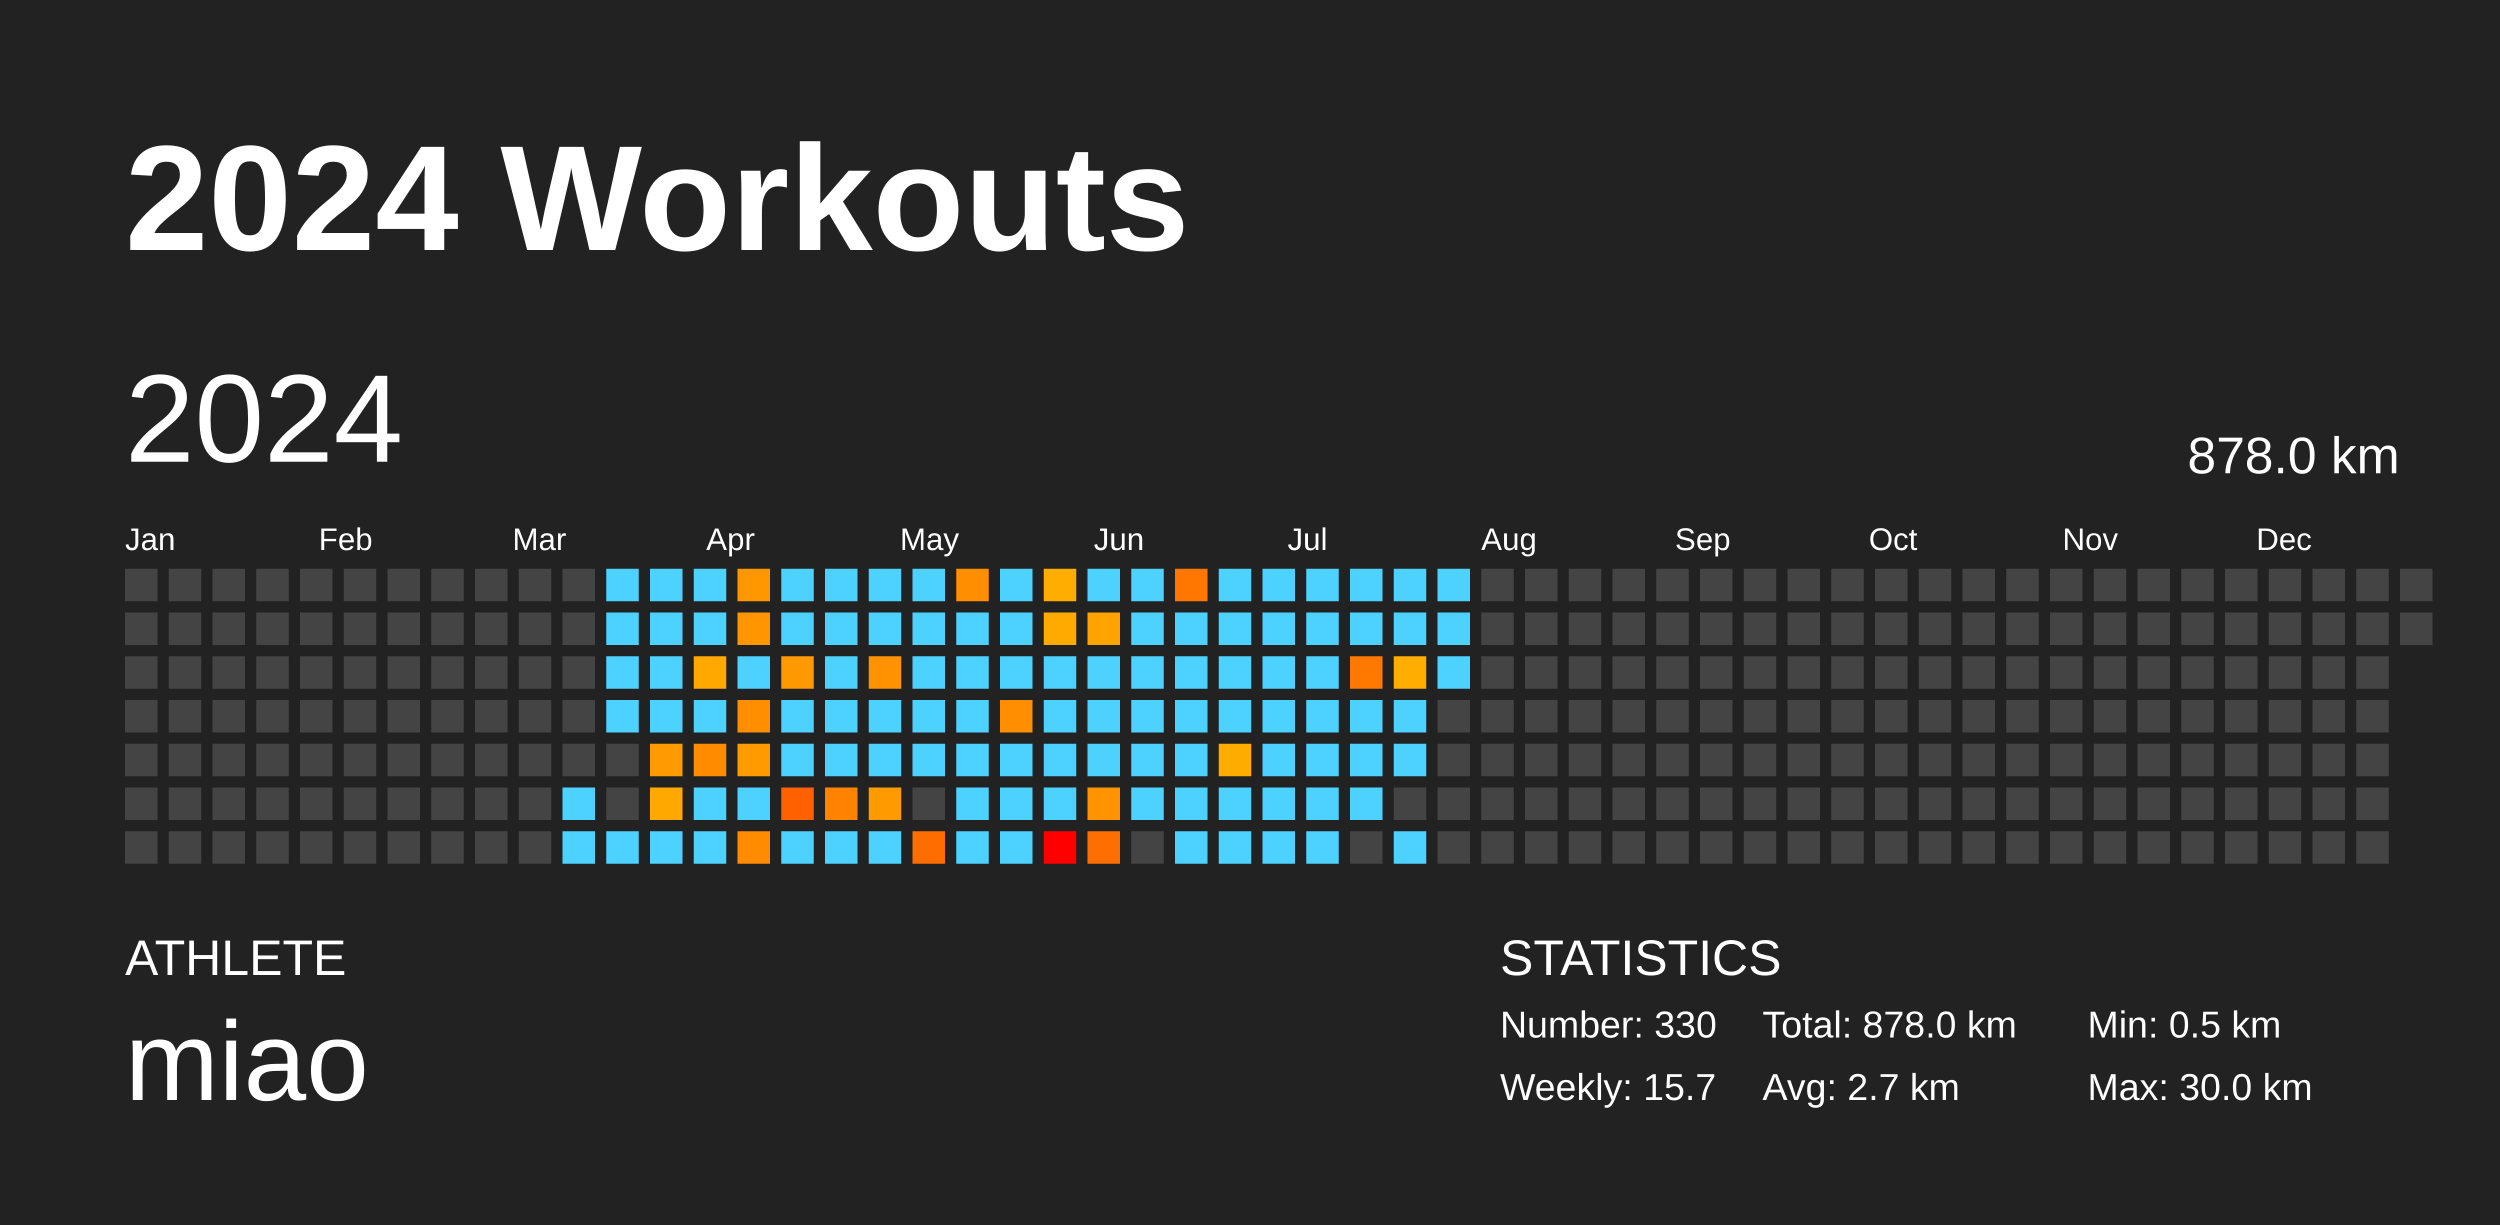
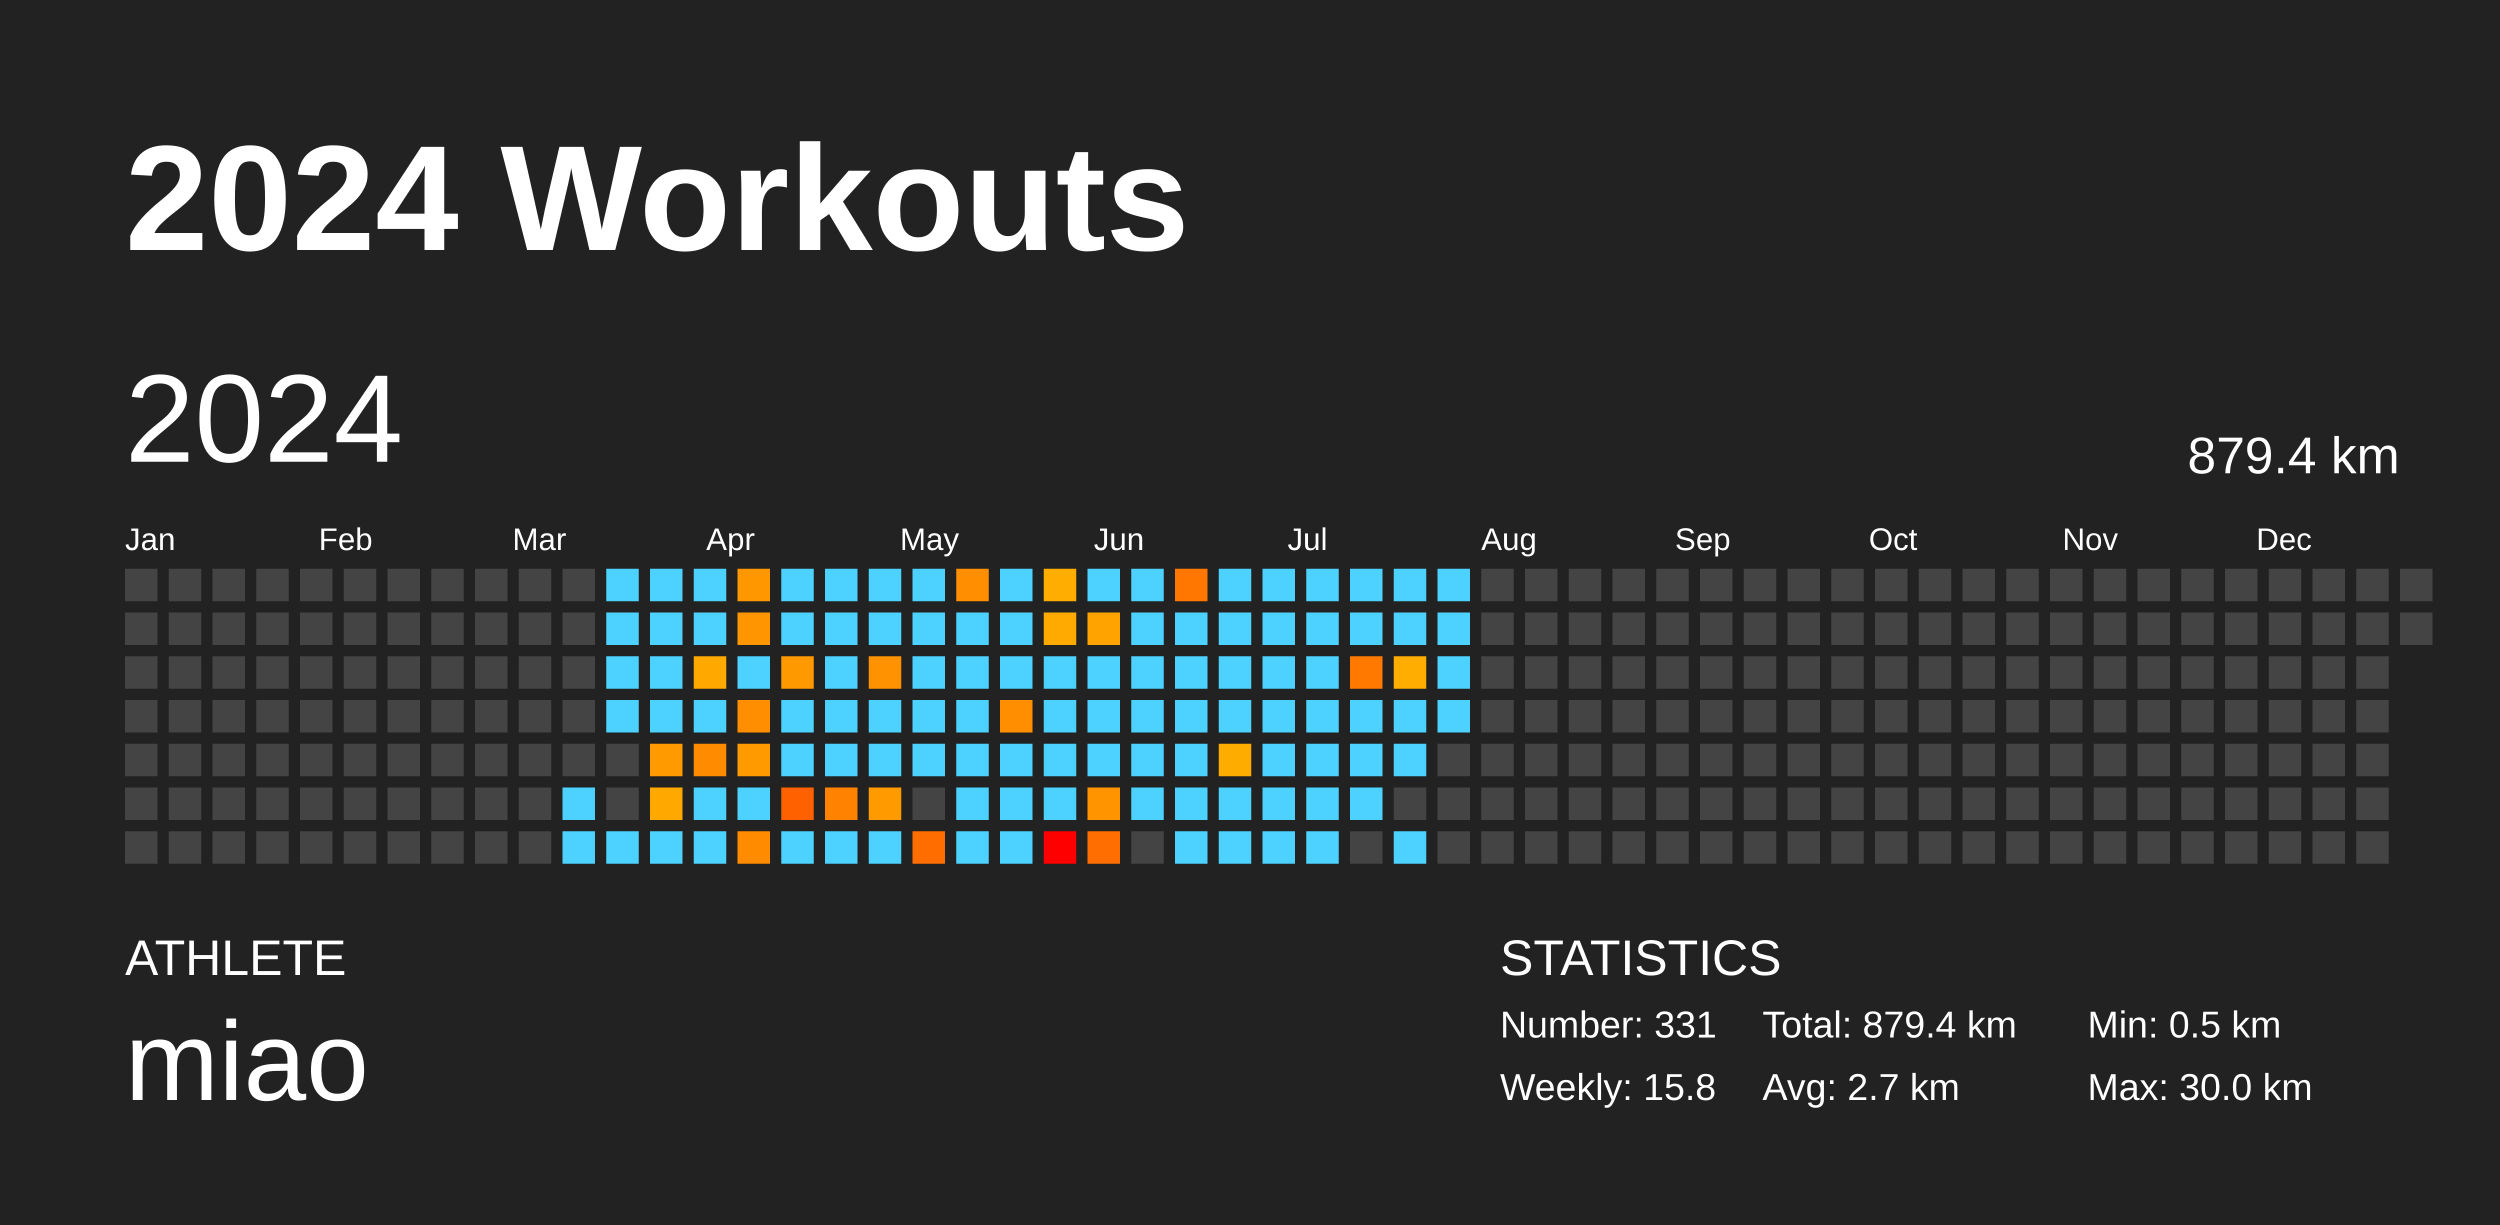
<svg xmlns="http://www.w3.org/2000/svg" baseProfile="full" height="98mm" version="1.1" viewBox="0,0,200,98" width="200mm">
  <defs />
  <rect fill="#222222" height="98" width="200" x="0" y="0" />
  <text fill="#FFFFFF" style="font-size:12px; font-family:Arial; font-weight:bold;" x="10" y="20">2024 Workouts</text>
  <text fill="#FFFFFF" style="font-size:4px; font-family:Arial" x="10" y="78">ATHLETE</text>
  <text fill="#FFFFFF" style="font-size:9px; font-family:Arial" x="10" y="88">miao</text>
  <text fill="#FFFFFF" style="font-size:4px; font-family:Arial" x="120" y="78">STATISTICS</text>
-   <text fill="#FFFFFF" style="font-size:3px; font-family:Arial" x="120" y="83">Number: 330</text>
-   <text fill="#FFFFFF" style="font-size:3px; font-family:Arial" x="120" y="88">Weekly: 15.7</text>
-   <text fill="#FFFFFF" style="font-size:3px; font-family:Arial" x="141" y="83">Total: 878.0 km</text>
+   <text fill="#FFFFFF" style="font-size:3px; font-family:Arial" x="120" y="83">Number: 331</text>
+   <text fill="#FFFFFF" style="font-size:3px; font-family:Arial" x="120" y="88">Weekly: 15.8</text>
+   <text fill="#FFFFFF" style="font-size:3px; font-family:Arial" x="141" y="83">Total: 879.4 km</text>
  <text fill="#FFFFFF" style="font-size:3px; font-family:Arial" x="141" y="88">Avg: 2.7 km</text>
  <text fill="#FFFFFF" style="font-size:3px; font-family:Arial" x="167" y="83">Min: 0.5 km</text>
  <text fill="#FFFFFF" style="font-size:3px; font-family:Arial" x="167" y="88">Max: 30.0 km</text>
  <text dominant-baseline="hanging" fill="#FFFFFF" style="font-size:10.0px; font-family:Arial;" x="10" y="30">2024</text>
-   <text dominant-baseline="hanging" fill="#FFFFFF" style="font-size:4.125px; font-family:Arial;" x="175" y="35">878.0 km</text>
+   <text dominant-baseline="hanging" fill="#FFFFFF" style="font-size:4.125px; font-family:Arial;" x="175" y="35">879.4 km</text>
  <text fill="#FFFFFF" style="font-size:2.5px; font-family:Arial" x="10.0" y="44">Jan</text>
  <text fill="#FFFFFF" style="font-size:2.5px; font-family:Arial" x="25.5" y="44">Feb</text>
  <text fill="#FFFFFF" style="font-size:2.5px; font-family:Arial" x="41.0" y="44">Mar</text>
  <text fill="#FFFFFF" style="font-size:2.5px; font-family:Arial" x="56.5" y="44">Apr</text>
  <text fill="#FFFFFF" style="font-size:2.5px; font-family:Arial" x="72.0" y="44">May</text>
  <text fill="#FFFFFF" style="font-size:2.5px; font-family:Arial" x="87.5" y="44">Jun</text>
  <text fill="#FFFFFF" style="font-size:2.5px; font-family:Arial" x="103.0" y="44">Jul</text>
  <text fill="#FFFFFF" style="font-size:2.5px; font-family:Arial" x="118.5" y="44">Aug</text>
  <text fill="#FFFFFF" style="font-size:2.5px; font-family:Arial" x="134.0" y="44">Sep</text>
  <text fill="#FFFFFF" style="font-size:2.5px; font-family:Arial" x="149.5" y="44">Oct</text>
  <text fill="#FFFFFF" style="font-size:2.5px; font-family:Arial" x="165.0" y="44">Nov</text>
  <text fill="#FFFFFF" style="font-size:2.5px; font-family:Arial" x="180.5" y="44">Dec</text>
  <rect fill="#444444" height="2.6" width="2.6" x="10.0" y="45.5" />
  <rect fill="#444444" height="2.6" width="2.6" x="10.0" y="49.0" />
  <rect fill="#444444" height="2.6" width="2.6" x="10.0" y="52.5" />
  <rect fill="#444444" height="2.6" width="2.6" x="10.0" y="56.0" />
  <rect fill="#444444" height="2.6" width="2.6" x="10.0" y="59.5" />
  <rect fill="#444444" height="2.6" width="2.6" x="10.0" y="63.0" />
  <rect fill="#444444" height="2.6" width="2.6" x="10.0" y="66.5" />
  <rect fill="#444444" height="2.6" width="2.6" x="13.5" y="45.5" />
  <rect fill="#444444" height="2.6" width="2.6" x="13.5" y="49.0" />
  <rect fill="#444444" height="2.6" width="2.6" x="13.5" y="52.5" />
  <rect fill="#444444" height="2.6" width="2.6" x="13.5" y="56.0" />
  <rect fill="#444444" height="2.6" width="2.6" x="13.5" y="59.5" />
  <rect fill="#444444" height="2.6" width="2.6" x="13.5" y="63.0" />
  <rect fill="#444444" height="2.6" width="2.6" x="13.5" y="66.5" />
  <rect fill="#444444" height="2.6" width="2.6" x="17.0" y="45.5" />
  <rect fill="#444444" height="2.6" width="2.6" x="17.0" y="49.0" />
  <rect fill="#444444" height="2.6" width="2.6" x="17.0" y="52.5" />
  <rect fill="#444444" height="2.6" width="2.6" x="17.0" y="56.0" />
  <rect fill="#444444" height="2.6" width="2.6" x="17.0" y="59.5" />
  <rect fill="#444444" height="2.6" width="2.6" x="17.0" y="63.0" />
  <rect fill="#444444" height="2.6" width="2.6" x="17.0" y="66.5" />
  <rect fill="#444444" height="2.6" width="2.6" x="20.5" y="45.5" />
  <rect fill="#444444" height="2.6" width="2.6" x="20.5" y="49.0" />
  <rect fill="#444444" height="2.6" width="2.6" x="20.5" y="52.5" />
  <rect fill="#444444" height="2.6" width="2.6" x="20.5" y="56.0" />
  <rect fill="#444444" height="2.6" width="2.6" x="20.5" y="59.5" />
  <rect fill="#444444" height="2.6" width="2.6" x="20.5" y="63.0" />
  <rect fill="#444444" height="2.6" width="2.6" x="20.5" y="66.5" />
  <rect fill="#444444" height="2.6" width="2.6" x="24.0" y="45.5" />
  <rect fill="#444444" height="2.6" width="2.6" x="24.0" y="49.0" />
  <rect fill="#444444" height="2.6" width="2.6" x="24.0" y="52.5" />
  <rect fill="#444444" height="2.6" width="2.6" x="24.0" y="56.0" />
  <rect fill="#444444" height="2.6" width="2.6" x="24.0" y="59.5" />
  <rect fill="#444444" height="2.6" width="2.6" x="24.0" y="63.0" />
  <rect fill="#444444" height="2.6" width="2.6" x="24.0" y="66.5" />
  <rect fill="#444444" height="2.6" width="2.6" x="27.5" y="45.5" />
  <rect fill="#444444" height="2.6" width="2.6" x="27.5" y="49.0" />
  <rect fill="#444444" height="2.6" width="2.6" x="27.5" y="52.5" />
  <rect fill="#444444" height="2.6" width="2.6" x="27.5" y="56.0" />
  <rect fill="#444444" height="2.6" width="2.6" x="27.5" y="59.5" />
  <rect fill="#444444" height="2.6" width="2.6" x="27.5" y="63.0" />
  <rect fill="#444444" height="2.6" width="2.6" x="27.5" y="66.5" />
  <rect fill="#444444" height="2.6" width="2.6" x="31.0" y="45.5" />
  <rect fill="#444444" height="2.6" width="2.6" x="31.0" y="49.0" />
  <rect fill="#444444" height="2.6" width="2.6" x="31.0" y="52.5" />
  <rect fill="#444444" height="2.6" width="2.6" x="31.0" y="56.0" />
  <rect fill="#444444" height="2.6" width="2.6" x="31.0" y="59.5" />
  <rect fill="#444444" height="2.6" width="2.6" x="31.0" y="63.0" />
  <rect fill="#444444" height="2.6" width="2.6" x="31.0" y="66.5" />
  <rect fill="#444444" height="2.6" width="2.6" x="34.5" y="45.5" />
  <rect fill="#444444" height="2.6" width="2.6" x="34.5" y="49.0" />
  <rect fill="#444444" height="2.6" width="2.6" x="34.5" y="52.5" />
  <rect fill="#444444" height="2.6" width="2.6" x="34.5" y="56.0" />
  <rect fill="#444444" height="2.6" width="2.6" x="34.5" y="59.5" />
  <rect fill="#444444" height="2.6" width="2.6" x="34.5" y="63.0" />
  <rect fill="#444444" height="2.6" width="2.6" x="34.5" y="66.5" />
  <rect fill="#444444" height="2.6" width="2.6" x="38.0" y="45.5" />
  <rect fill="#444444" height="2.6" width="2.6" x="38.0" y="49.0" />
  <rect fill="#444444" height="2.6" width="2.6" x="38.0" y="52.5" />
  <rect fill="#444444" height="2.6" width="2.6" x="38.0" y="56.0" />
  <rect fill="#444444" height="2.6" width="2.6" x="38.0" y="59.5" />
  <rect fill="#444444" height="2.6" width="2.6" x="38.0" y="63.0" />
  <rect fill="#444444" height="2.6" width="2.6" x="38.0" y="66.5" />
  <rect fill="#444444" height="2.6" width="2.6" x="41.5" y="45.5" />
  <rect fill="#444444" height="2.6" width="2.6" x="41.5" y="49.0" />
  <rect fill="#444444" height="2.6" width="2.6" x="41.5" y="52.5" />
  <rect fill="#444444" height="2.6" width="2.6" x="41.5" y="56.0" />
  <rect fill="#444444" height="2.6" width="2.6" x="41.5" y="59.5" />
  <rect fill="#444444" height="2.6" width="2.6" x="41.5" y="63.0" />
  <rect fill="#444444" height="2.6" width="2.6" x="41.5" y="66.5" />
  <rect fill="#444444" height="2.6" width="2.6" x="45.0" y="45.5" />
  <rect fill="#444444" height="2.6" width="2.6" x="45.0" y="49.0" />
  <rect fill="#444444" height="2.6" width="2.6" x="45.0" y="52.5" />
  <rect fill="#444444" height="2.6" width="2.6" x="45.0" y="56.0" />
  <rect fill="#444444" height="2.6" width="2.6" x="45.0" y="59.5" />
  <rect fill="#4dd2ff" height="2.6" width="2.6" x="45.0" y="63.0" />
  <rect fill="#4dd2ff" height="2.6" width="2.6" x="45.0" y="66.5" />
  <rect fill="#4dd2ff" height="2.6" width="2.6" x="48.5" y="45.5" />
  <rect fill="#4dd2ff" height="2.6" width="2.6" x="48.5" y="49.0" />
  <rect fill="#4dd2ff" height="2.6" width="2.6" x="48.5" y="52.5" />
  <rect fill="#4dd2ff" height="2.6" width="2.6" x="48.5" y="56.0" />
  <rect fill="#444444" height="2.6" width="2.6" x="48.5" y="59.5" />
  <rect fill="#444444" height="2.6" width="2.6" x="48.5" y="63.0" />
  <rect fill="#4dd2ff" height="2.6" width="2.6" x="48.5" y="66.5" />
  <rect fill="#4dd2ff" height="2.6" width="2.6" x="52.0" y="45.5" />
  <rect fill="#4dd2ff" height="2.6" width="2.6" x="52.0" y="49.0" />
  <rect fill="#4dd2ff" height="2.6" width="2.6" x="52.0" y="52.5" />
  <rect fill="#4dd2ff" height="2.6" width="2.6" x="52.0" y="56.0" />
  <rect fill="#ff9a00" height="2.6" width="2.6" x="52.0" y="59.5" />
  <rect fill="#ffa900" height="2.6" width="2.6" x="52.0" y="63.0" />
  <rect fill="#4dd2ff" height="2.6" width="2.6" x="52.0" y="66.5" />
  <rect fill="#4dd2ff" height="2.6" width="2.6" x="55.5" y="45.5" />
  <rect fill="#4dd2ff" height="2.6" width="2.6" x="55.5" y="49.0" />
  <rect fill="#ffa900" height="2.6" width="2.6" x="55.5" y="52.5" />
  <rect fill="#4dd2ff" height="2.6" width="2.6" x="55.5" y="56.0" />
  <rect fill="#ff8b00" height="2.6" width="2.6" x="55.5" y="59.5" />
  <rect fill="#4dd2ff" height="2.6" width="2.6" x="55.5" y="63.0" />
  <rect fill="#4dd2ff" height="2.6" width="2.6" x="55.5" y="66.5" />
  <rect fill="#ff9700" height="2.6" width="2.6" x="59.0" y="45.5" />
  <rect fill="#ff9500" height="2.6" width="2.6" x="59.0" y="49.0" />
  <rect fill="#4dd2ff" height="2.6" width="2.6" x="59.0" y="52.5" />
  <rect fill="#ff8e00" height="2.6" width="2.6" x="59.0" y="56.0" />
  <rect fill="#ff9b00" height="2.6" width="2.6" x="59.0" y="59.5" />
  <rect fill="#4dd2ff" height="2.6" width="2.6" x="59.0" y="63.0" />
  <rect fill="#ff8b00" height="2.6" width="2.6" x="59.0" y="66.5" />
  <rect fill="#4dd2ff" height="2.6" width="2.6" x="62.5" y="45.5" />
  <rect fill="#4dd2ff" height="2.6" width="2.6" x="62.5" y="49.0" />
  <rect fill="#ff9900" height="2.6" width="2.6" x="62.5" y="52.5" />
  <rect fill="#4dd2ff" height="2.6" width="2.6" x="62.5" y="56.0" />
  <rect fill="#4dd2ff" height="2.6" width="2.6" x="62.5" y="59.5" />
  <rect fill="#ff6100" height="2.6" width="2.6" x="62.5" y="63.0" />
  <rect fill="#4dd2ff" height="2.6" width="2.6" x="62.5" y="66.5" />
  <rect fill="#4dd2ff" height="2.6" width="2.6" x="66.0" y="45.5" />
  <rect fill="#4dd2ff" height="2.6" width="2.6" x="66.0" y="49.0" />
  <rect fill="#4dd2ff" height="2.6" width="2.6" x="66.0" y="52.5" />
  <rect fill="#4dd2ff" height="2.6" width="2.6" x="66.0" y="56.0" />
  <rect fill="#4dd2ff" height="2.6" width="2.6" x="66.0" y="59.5" />
  <rect fill="#ff8300" height="2.6" width="2.6" x="66.0" y="63.0" />
  <rect fill="#4dd2ff" height="2.6" width="2.6" x="66.0" y="66.5" />
  <rect fill="#4dd2ff" height="2.6" width="2.6" x="69.5" y="45.5" />
  <rect fill="#4dd2ff" height="2.6" width="2.6" x="69.5" y="49.0" />
  <rect fill="#ff9200" height="2.6" width="2.6" x="69.5" y="52.5" />
  <rect fill="#4dd2ff" height="2.6" width="2.6" x="69.5" y="56.0" />
  <rect fill="#4dd2ff" height="2.6" width="2.6" x="69.5" y="59.5" />
  <rect fill="#ff9a00" height="2.6" width="2.6" x="69.5" y="63.0" />
  <rect fill="#4dd2ff" height="2.6" width="2.6" x="69.5" y="66.5" />
  <rect fill="#4dd2ff" height="2.6" width="2.6" x="73.0" y="45.5" />
  <rect fill="#4dd2ff" height="2.6" width="2.6" x="73.0" y="49.0" />
  <rect fill="#4dd2ff" height="2.6" width="2.6" x="73.0" y="52.5" />
  <rect fill="#4dd2ff" height="2.6" width="2.6" x="73.0" y="56.0" />
  <rect fill="#4dd2ff" height="2.6" width="2.6" x="73.0" y="59.5" />
  <rect fill="#444444" height="2.6" width="2.6" x="73.0" y="63.0" />
  <rect fill="#ff6d00" height="2.6" width="2.6" x="73.0" y="66.5" />
  <rect fill="#ff8f00" height="2.6" width="2.6" x="76.5" y="45.5" />
  <rect fill="#4dd2ff" height="2.6" width="2.6" x="76.5" y="49.0" />
  <rect fill="#4dd2ff" height="2.6" width="2.6" x="76.5" y="52.5" />
  <rect fill="#4dd2ff" height="2.6" width="2.6" x="76.5" y="56.0" />
  <rect fill="#4dd2ff" height="2.6" width="2.6" x="76.5" y="59.5" />
  <rect fill="#4dd2ff" height="2.6" width="2.6" x="76.5" y="63.0" />
  <rect fill="#4dd2ff" height="2.6" width="2.6" x="76.5" y="66.5" />
  <rect fill="#4dd2ff" height="2.6" width="2.6" x="80.0" y="45.5" />
  <rect fill="#4dd2ff" height="2.6" width="2.6" x="80.0" y="49.0" />
  <rect fill="#4dd2ff" height="2.6" width="2.6" x="80.0" y="52.5" />
  <rect fill="#ff8f00" height="2.6" width="2.6" x="80.0" y="56.0" />
  <rect fill="#4dd2ff" height="2.6" width="2.6" x="80.0" y="59.5" />
  <rect fill="#4dd2ff" height="2.6" width="2.6" x="80.0" y="63.0" />
  <rect fill="#4dd2ff" height="2.6" width="2.6" x="80.0" y="66.5" />
  <rect fill="#ffad00" height="2.6" width="2.6" x="83.5" y="45.5" />
  <rect fill="#ffaa00" height="2.6" width="2.6" x="83.5" y="49.0" />
  <rect fill="#4dd2ff" height="2.6" width="2.6" x="83.5" y="52.5" />
  <rect fill="#4dd2ff" height="2.6" width="2.6" x="83.5" y="56.0" />
  <rect fill="#4dd2ff" height="2.6" width="2.6" x="83.5" y="59.5" />
  <rect fill="#4dd2ff" height="2.6" width="2.6" x="83.5" y="63.0" />
  <rect fill="red" height="2.6" width="2.6" x="83.5" y="66.5" />
  <rect fill="#4dd2ff" height="2.6" width="2.6" x="87.0" y="45.5" />
  <rect fill="#ffa300" height="2.6" width="2.6" x="87.0" y="49.0" />
  <rect fill="#4dd2ff" height="2.6" width="2.6" x="87.0" y="52.5" />
  <rect fill="#4dd2ff" height="2.6" width="2.6" x="87.0" y="56.0" />
  <rect fill="#4dd2ff" height="2.6" width="2.6" x="87.0" y="59.5" />
  <rect fill="#ff9300" height="2.6" width="2.6" x="87.0" y="63.0" />
  <rect fill="#ff6e00" height="2.6" width="2.6" x="87.0" y="66.5" />
  <rect fill="#4dd2ff" height="2.6" width="2.6" x="90.5" y="45.5" />
  <rect fill="#4dd2ff" height="2.6" width="2.6" x="90.5" y="49.0" />
  <rect fill="#4dd2ff" height="2.6" width="2.6" x="90.5" y="52.5" />
  <rect fill="#4dd2ff" height="2.6" width="2.6" x="90.5" y="56.0" />
  <rect fill="#4dd2ff" height="2.6" width="2.6" x="90.5" y="59.5" />
  <rect fill="#4dd2ff" height="2.6" width="2.6" x="90.5" y="63.0" />
  <rect fill="#444444" height="2.6" width="2.6" x="90.5" y="66.5" />
  <rect fill="#ff7700" height="2.6" width="2.6" x="94.0" y="45.5" />
  <rect fill="#4dd2ff" height="2.6" width="2.6" x="94.0" y="49.0" />
  <rect fill="#4dd2ff" height="2.6" width="2.6" x="94.0" y="52.5" />
  <rect fill="#4dd2ff" height="2.6" width="2.6" x="94.0" y="56.0" />
  <rect fill="#4dd2ff" height="2.6" width="2.6" x="94.0" y="59.5" />
  <rect fill="#4dd2ff" height="2.6" width="2.6" x="94.0" y="63.0" />
  <rect fill="#4dd2ff" height="2.6" width="2.6" x="94.0" y="66.5" />
  <rect fill="#4dd2ff" height="2.6" width="2.6" x="97.5" y="45.5" />
  <rect fill="#4dd2ff" height="2.6" width="2.6" x="97.5" y="49.0" />
  <rect fill="#4dd2ff" height="2.6" width="2.6" x="97.5" y="52.5" />
  <rect fill="#4dd2ff" height="2.6" width="2.6" x="97.5" y="56.0" />
  <rect fill="#ffac00" height="2.6" width="2.6" x="97.5" y="59.5" />
  <rect fill="#4dd2ff" height="2.6" width="2.6" x="97.5" y="63.0" />
  <rect fill="#4dd2ff" height="2.6" width="2.6" x="97.5" y="66.5" />
  <rect fill="#4dd2ff" height="2.6" width="2.6" x="101.0" y="45.5" />
  <rect fill="#4dd2ff" height="2.6" width="2.6" x="101.0" y="49.0" />
  <rect fill="#4dd2ff" height="2.6" width="2.6" x="101.0" y="52.5" />
  <rect fill="#4dd2ff" height="2.6" width="2.6" x="101.0" y="56.0" />
  <rect fill="#4dd2ff" height="2.6" width="2.6" x="101.0" y="59.5" />
  <rect fill="#4dd2ff" height="2.6" width="2.6" x="101.0" y="63.0" />
  <rect fill="#4dd2ff" height="2.6" width="2.6" x="101.0" y="66.5" />
  <rect fill="#4dd2ff" height="2.6" width="2.6" x="104.5" y="45.5" />
  <rect fill="#4dd2ff" height="2.6" width="2.6" x="104.5" y="49.0" />
  <rect fill="#4dd2ff" height="2.6" width="2.6" x="104.5" y="52.5" />
  <rect fill="#4dd2ff" height="2.6" width="2.6" x="104.5" y="56.0" />
  <rect fill="#4dd2ff" height="2.6" width="2.6" x="104.5" y="59.5" />
  <rect fill="#4dd2ff" height="2.6" width="2.6" x="104.5" y="63.0" />
  <rect fill="#4dd2ff" height="2.6" width="2.6" x="104.5" y="66.5" />
  <rect fill="#4dd2ff" height="2.6" width="2.6" x="108.0" y="45.5" />
  <rect fill="#4dd2ff" height="2.6" width="2.6" x="108.0" y="49.0" />
  <rect fill="#ff7900" height="2.6" width="2.6" x="108.0" y="52.5" />
  <rect fill="#4dd2ff" height="2.6" width="2.6" x="108.0" y="56.0" />
  <rect fill="#4dd2ff" height="2.6" width="2.6" x="108.0" y="59.5" />
  <rect fill="#4dd2ff" height="2.6" width="2.6" x="108.0" y="63.0" />
  <rect fill="#444444" height="2.6" width="2.6" x="108.0" y="66.5" />
  <rect fill="#4dd2ff" height="2.6" width="2.6" x="111.5" y="45.5" />
  <rect fill="#4dd2ff" height="2.6" width="2.6" x="111.5" y="49.0" />
  <rect fill="#ffad00" height="2.6" width="2.6" x="111.5" y="52.5" />
  <rect fill="#4dd2ff" height="2.6" width="2.6" x="111.5" y="56.0" />
  <rect fill="#4dd2ff" height="2.6" width="2.6" x="111.5" y="59.5" />
  <rect fill="#444444" height="2.6" width="2.6" x="111.5" y="63.0" />
  <rect fill="#4dd2ff" height="2.6" width="2.6" x="111.5" y="66.5" />
  <rect fill="#4dd2ff" height="2.6" width="2.6" x="115.0" y="45.5" />
  <rect fill="#4dd2ff" height="2.6" width="2.6" x="115.0" y="49.0" />
  <rect fill="#4dd2ff" height="2.6" width="2.6" x="115.0" y="52.5" />
-   <rect fill="#444444" height="2.6" width="2.6" x="115.0" y="56.0" />
+   <rect fill="#4dd2ff" height="2.6" width="2.6" x="115.0" y="56.0" />
  <rect fill="#444444" height="2.6" width="2.6" x="115.0" y="59.5" />
  <rect fill="#444444" height="2.6" width="2.6" x="115.0" y="63.0" />
  <rect fill="#444444" height="2.6" width="2.6" x="115.0" y="66.5" />
  <rect fill="#444444" height="2.6" width="2.6" x="118.5" y="45.5" />
  <rect fill="#444444" height="2.6" width="2.6" x="118.5" y="49.0" />
  <rect fill="#444444" height="2.6" width="2.6" x="118.5" y="52.5" />
  <rect fill="#444444" height="2.6" width="2.6" x="118.5" y="56.0" />
  <rect fill="#444444" height="2.6" width="2.6" x="118.5" y="59.5" />
  <rect fill="#444444" height="2.6" width="2.6" x="118.5" y="63.0" />
  <rect fill="#444444" height="2.6" width="2.6" x="118.5" y="66.5" />
  <rect fill="#444444" height="2.6" width="2.6" x="122.0" y="45.5" />
  <rect fill="#444444" height="2.6" width="2.6" x="122.0" y="49.0" />
  <rect fill="#444444" height="2.6" width="2.6" x="122.0" y="52.5" />
  <rect fill="#444444" height="2.6" width="2.6" x="122.0" y="56.0" />
  <rect fill="#444444" height="2.6" width="2.6" x="122.0" y="59.5" />
  <rect fill="#444444" height="2.6" width="2.6" x="122.0" y="63.0" />
  <rect fill="#444444" height="2.6" width="2.6" x="122.0" y="66.5" />
  <rect fill="#444444" height="2.6" width="2.6" x="125.5" y="45.5" />
  <rect fill="#444444" height="2.6" width="2.6" x="125.5" y="49.0" />
  <rect fill="#444444" height="2.6" width="2.6" x="125.5" y="52.5" />
  <rect fill="#444444" height="2.6" width="2.6" x="125.5" y="56.0" />
  <rect fill="#444444" height="2.6" width="2.6" x="125.5" y="59.5" />
  <rect fill="#444444" height="2.6" width="2.6" x="125.5" y="63.0" />
  <rect fill="#444444" height="2.6" width="2.6" x="125.5" y="66.5" />
  <rect fill="#444444" height="2.6" width="2.6" x="129.0" y="45.5" />
  <rect fill="#444444" height="2.6" width="2.6" x="129.0" y="49.0" />
  <rect fill="#444444" height="2.6" width="2.6" x="129.0" y="52.5" />
  <rect fill="#444444" height="2.6" width="2.6" x="129.0" y="56.0" />
  <rect fill="#444444" height="2.6" width="2.6" x="129.0" y="59.5" />
  <rect fill="#444444" height="2.6" width="2.6" x="129.0" y="63.0" />
  <rect fill="#444444" height="2.6" width="2.6" x="129.0" y="66.5" />
  <rect fill="#444444" height="2.6" width="2.6" x="132.5" y="45.5" />
  <rect fill="#444444" height="2.6" width="2.6" x="132.5" y="49.0" />
  <rect fill="#444444" height="2.6" width="2.6" x="132.5" y="52.5" />
  <rect fill="#444444" height="2.6" width="2.6" x="132.5" y="56.0" />
  <rect fill="#444444" height="2.6" width="2.6" x="132.5" y="59.5" />
  <rect fill="#444444" height="2.6" width="2.6" x="132.5" y="63.0" />
  <rect fill="#444444" height="2.6" width="2.6" x="132.5" y="66.5" />
  <rect fill="#444444" height="2.6" width="2.6" x="136.0" y="45.5" />
  <rect fill="#444444" height="2.6" width="2.6" x="136.0" y="49.0" />
  <rect fill="#444444" height="2.6" width="2.6" x="136.0" y="52.5" />
  <rect fill="#444444" height="2.6" width="2.6" x="136.0" y="56.0" />
  <rect fill="#444444" height="2.6" width="2.6" x="136.0" y="59.5" />
  <rect fill="#444444" height="2.6" width="2.6" x="136.0" y="63.0" />
  <rect fill="#444444" height="2.6" width="2.6" x="136.0" y="66.5" />
  <rect fill="#444444" height="2.6" width="2.6" x="139.5" y="45.5" />
  <rect fill="#444444" height="2.6" width="2.6" x="139.5" y="49.0" />
  <rect fill="#444444" height="2.6" width="2.6" x="139.5" y="52.5" />
  <rect fill="#444444" height="2.6" width="2.6" x="139.5" y="56.0" />
  <rect fill="#444444" height="2.6" width="2.6" x="139.5" y="59.5" />
  <rect fill="#444444" height="2.6" width="2.6" x="139.5" y="63.0" />
  <rect fill="#444444" height="2.6" width="2.6" x="139.5" y="66.5" />
  <rect fill="#444444" height="2.6" width="2.6" x="143.0" y="45.5" />
  <rect fill="#444444" height="2.6" width="2.6" x="143.0" y="49.0" />
  <rect fill="#444444" height="2.6" width="2.6" x="143.0" y="52.5" />
  <rect fill="#444444" height="2.6" width="2.6" x="143.0" y="56.0" />
  <rect fill="#444444" height="2.6" width="2.6" x="143.0" y="59.5" />
  <rect fill="#444444" height="2.6" width="2.6" x="143.0" y="63.0" />
  <rect fill="#444444" height="2.6" width="2.6" x="143.0" y="66.5" />
  <rect fill="#444444" height="2.6" width="2.6" x="146.5" y="45.5" />
  <rect fill="#444444" height="2.6" width="2.6" x="146.5" y="49.0" />
  <rect fill="#444444" height="2.6" width="2.6" x="146.5" y="52.5" />
  <rect fill="#444444" height="2.6" width="2.6" x="146.5" y="56.0" />
  <rect fill="#444444" height="2.6" width="2.6" x="146.5" y="59.5" />
  <rect fill="#444444" height="2.6" width="2.6" x="146.5" y="63.0" />
  <rect fill="#444444" height="2.6" width="2.6" x="146.5" y="66.5" />
  <rect fill="#444444" height="2.6" width="2.6" x="150.0" y="45.5" />
  <rect fill="#444444" height="2.6" width="2.6" x="150.0" y="49.0" />
  <rect fill="#444444" height="2.6" width="2.6" x="150.0" y="52.5" />
  <rect fill="#444444" height="2.6" width="2.6" x="150.0" y="56.0" />
  <rect fill="#444444" height="2.6" width="2.6" x="150.0" y="59.5" />
  <rect fill="#444444" height="2.6" width="2.6" x="150.0" y="63.0" />
  <rect fill="#444444" height="2.6" width="2.6" x="150.0" y="66.5" />
  <rect fill="#444444" height="2.6" width="2.6" x="153.5" y="45.5" />
  <rect fill="#444444" height="2.6" width="2.6" x="153.5" y="49.0" />
  <rect fill="#444444" height="2.6" width="2.6" x="153.5" y="52.5" />
  <rect fill="#444444" height="2.6" width="2.6" x="153.5" y="56.0" />
  <rect fill="#444444" height="2.6" width="2.6" x="153.5" y="59.5" />
  <rect fill="#444444" height="2.6" width="2.6" x="153.5" y="63.0" />
  <rect fill="#444444" height="2.6" width="2.6" x="153.5" y="66.5" />
  <rect fill="#444444" height="2.6" width="2.6" x="157.0" y="45.5" />
  <rect fill="#444444" height="2.6" width="2.6" x="157.0" y="49.0" />
  <rect fill="#444444" height="2.6" width="2.6" x="157.0" y="52.5" />
  <rect fill="#444444" height="2.6" width="2.6" x="157.0" y="56.0" />
  <rect fill="#444444" height="2.6" width="2.6" x="157.0" y="59.5" />
  <rect fill="#444444" height="2.6" width="2.6" x="157.0" y="63.0" />
  <rect fill="#444444" height="2.6" width="2.6" x="157.0" y="66.5" />
  <rect fill="#444444" height="2.6" width="2.6" x="160.5" y="45.5" />
  <rect fill="#444444" height="2.6" width="2.6" x="160.5" y="49.0" />
  <rect fill="#444444" height="2.6" width="2.6" x="160.5" y="52.5" />
  <rect fill="#444444" height="2.6" width="2.6" x="160.5" y="56.0" />
  <rect fill="#444444" height="2.6" width="2.6" x="160.5" y="59.5" />
  <rect fill="#444444" height="2.6" width="2.6" x="160.5" y="63.0" />
  <rect fill="#444444" height="2.6" width="2.6" x="160.5" y="66.5" />
  <rect fill="#444444" height="2.6" width="2.6" x="164.0" y="45.5" />
  <rect fill="#444444" height="2.6" width="2.6" x="164.0" y="49.0" />
  <rect fill="#444444" height="2.6" width="2.6" x="164.0" y="52.5" />
  <rect fill="#444444" height="2.6" width="2.6" x="164.0" y="56.0" />
  <rect fill="#444444" height="2.6" width="2.6" x="164.0" y="59.5" />
  <rect fill="#444444" height="2.6" width="2.6" x="164.0" y="63.0" />
  <rect fill="#444444" height="2.6" width="2.6" x="164.0" y="66.5" />
  <rect fill="#444444" height="2.6" width="2.6" x="167.5" y="45.5" />
  <rect fill="#444444" height="2.6" width="2.6" x="167.5" y="49.0" />
  <rect fill="#444444" height="2.6" width="2.6" x="167.5" y="52.5" />
  <rect fill="#444444" height="2.6" width="2.6" x="167.5" y="56.0" />
  <rect fill="#444444" height="2.6" width="2.6" x="167.5" y="59.5" />
  <rect fill="#444444" height="2.6" width="2.6" x="167.5" y="63.0" />
  <rect fill="#444444" height="2.6" width="2.6" x="167.5" y="66.5" />
  <rect fill="#444444" height="2.6" width="2.6" x="171.0" y="45.5" />
  <rect fill="#444444" height="2.6" width="2.6" x="171.0" y="49.0" />
  <rect fill="#444444" height="2.6" width="2.6" x="171.0" y="52.5" />
  <rect fill="#444444" height="2.6" width="2.6" x="171.0" y="56.0" />
  <rect fill="#444444" height="2.6" width="2.6" x="171.0" y="59.5" />
  <rect fill="#444444" height="2.6" width="2.6" x="171.0" y="63.0" />
  <rect fill="#444444" height="2.6" width="2.6" x="171.0" y="66.5" />
  <rect fill="#444444" height="2.6" width="2.6" x="174.5" y="45.5" />
  <rect fill="#444444" height="2.6" width="2.6" x="174.5" y="49.0" />
  <rect fill="#444444" height="2.6" width="2.6" x="174.5" y="52.5" />
  <rect fill="#444444" height="2.6" width="2.6" x="174.5" y="56.0" />
  <rect fill="#444444" height="2.6" width="2.6" x="174.5" y="59.5" />
  <rect fill="#444444" height="2.6" width="2.6" x="174.5" y="63.0" />
  <rect fill="#444444" height="2.6" width="2.6" x="174.5" y="66.5" />
  <rect fill="#444444" height="2.6" width="2.6" x="178.0" y="45.5" />
  <rect fill="#444444" height="2.6" width="2.6" x="178.0" y="49.0" />
  <rect fill="#444444" height="2.6" width="2.6" x="178.0" y="52.5" />
  <rect fill="#444444" height="2.6" width="2.6" x="178.0" y="56.0" />
  <rect fill="#444444" height="2.6" width="2.6" x="178.0" y="59.5" />
  <rect fill="#444444" height="2.6" width="2.6" x="178.0" y="63.0" />
  <rect fill="#444444" height="2.6" width="2.6" x="178.0" y="66.5" />
  <rect fill="#444444" height="2.6" width="2.6" x="181.5" y="45.5" />
  <rect fill="#444444" height="2.6" width="2.6" x="181.5" y="49.0" />
  <rect fill="#444444" height="2.6" width="2.6" x="181.5" y="52.5" />
  <rect fill="#444444" height="2.6" width="2.6" x="181.5" y="56.0" />
  <rect fill="#444444" height="2.6" width="2.6" x="181.5" y="59.5" />
  <rect fill="#444444" height="2.6" width="2.6" x="181.5" y="63.0" />
  <rect fill="#444444" height="2.6" width="2.6" x="181.5" y="66.5" />
  <rect fill="#444444" height="2.6" width="2.6" x="185.0" y="45.5" />
  <rect fill="#444444" height="2.6" width="2.6" x="185.0" y="49.0" />
  <rect fill="#444444" height="2.6" width="2.6" x="185.0" y="52.5" />
  <rect fill="#444444" height="2.6" width="2.6" x="185.0" y="56.0" />
  <rect fill="#444444" height="2.6" width="2.6" x="185.0" y="59.5" />
  <rect fill="#444444" height="2.6" width="2.6" x="185.0" y="63.0" />
  <rect fill="#444444" height="2.6" width="2.6" x="185.0" y="66.5" />
  <rect fill="#444444" height="2.6" width="2.6" x="188.5" y="45.5" />
  <rect fill="#444444" height="2.6" width="2.6" x="188.5" y="49.0" />
  <rect fill="#444444" height="2.6" width="2.6" x="188.5" y="52.5" />
  <rect fill="#444444" height="2.6" width="2.6" x="188.5" y="56.0" />
  <rect fill="#444444" height="2.6" width="2.6" x="188.5" y="59.5" />
  <rect fill="#444444" height="2.6" width="2.6" x="188.5" y="63.0" />
  <rect fill="#444444" height="2.6" width="2.6" x="188.5" y="66.5" />
  <rect fill="#444444" height="2.6" width="2.6" x="192.0" y="45.5" />
  <rect fill="#444444" height="2.6" width="2.6" x="192.0" y="49.0" />
</svg>
